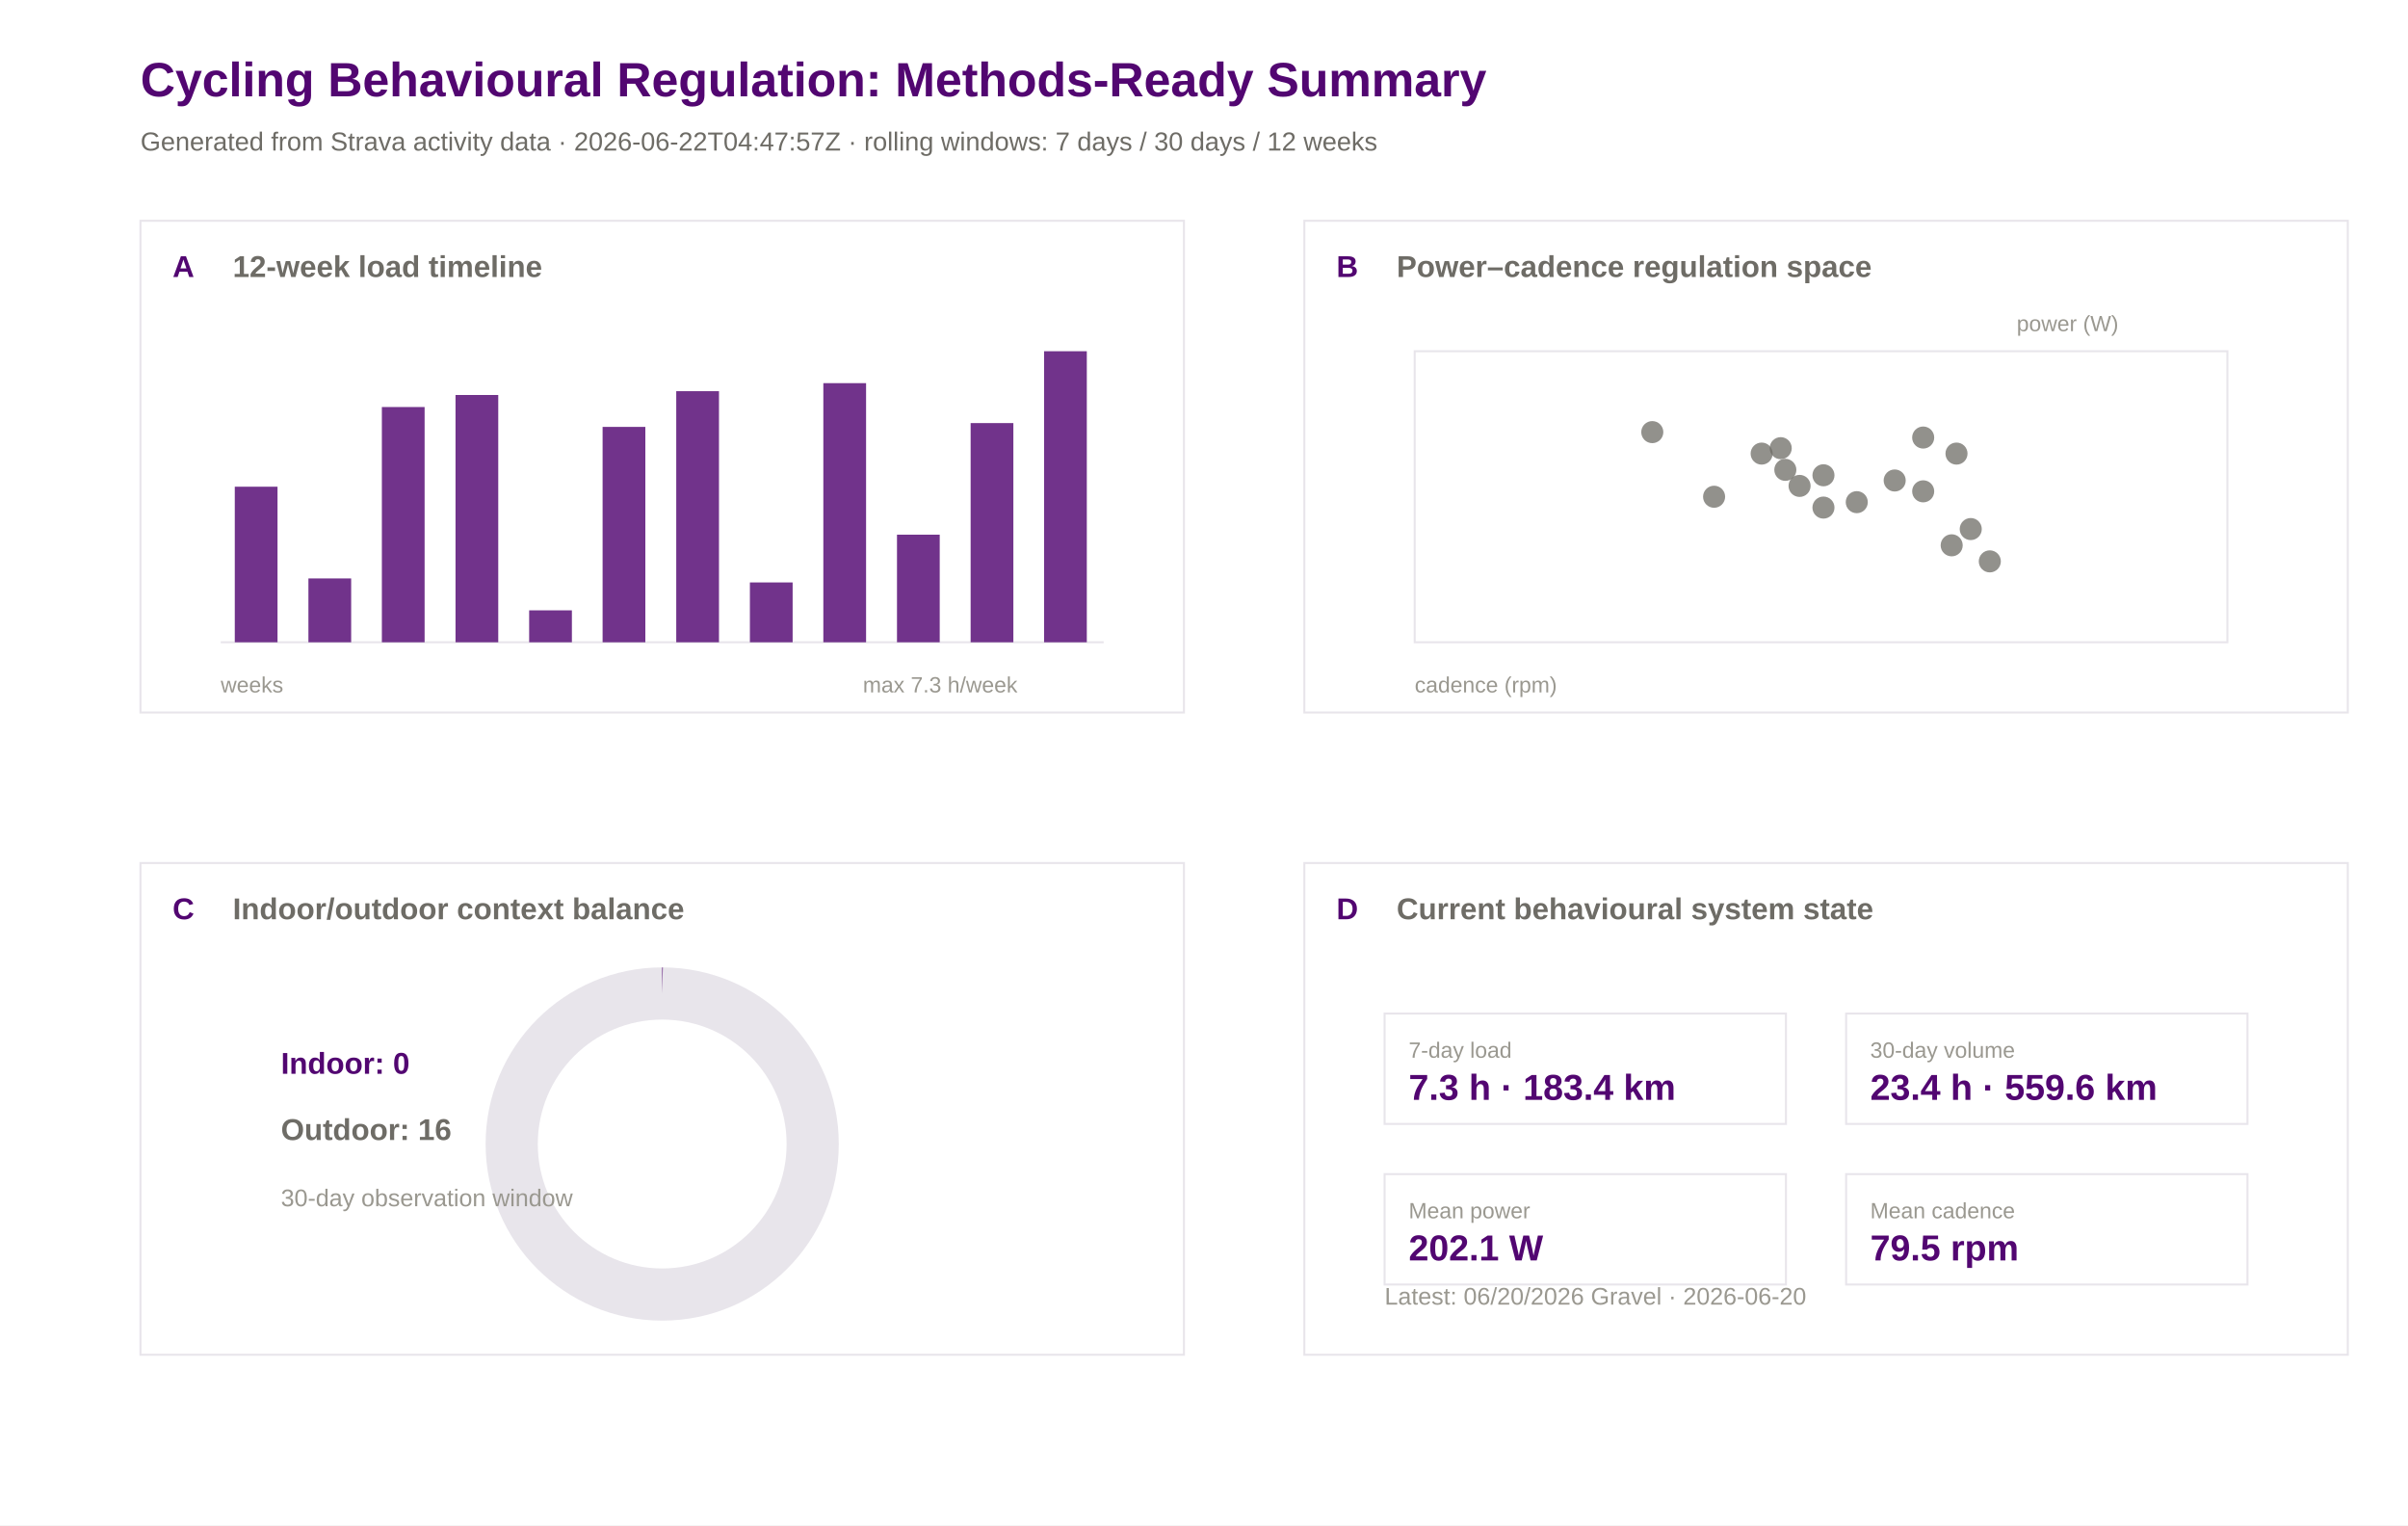
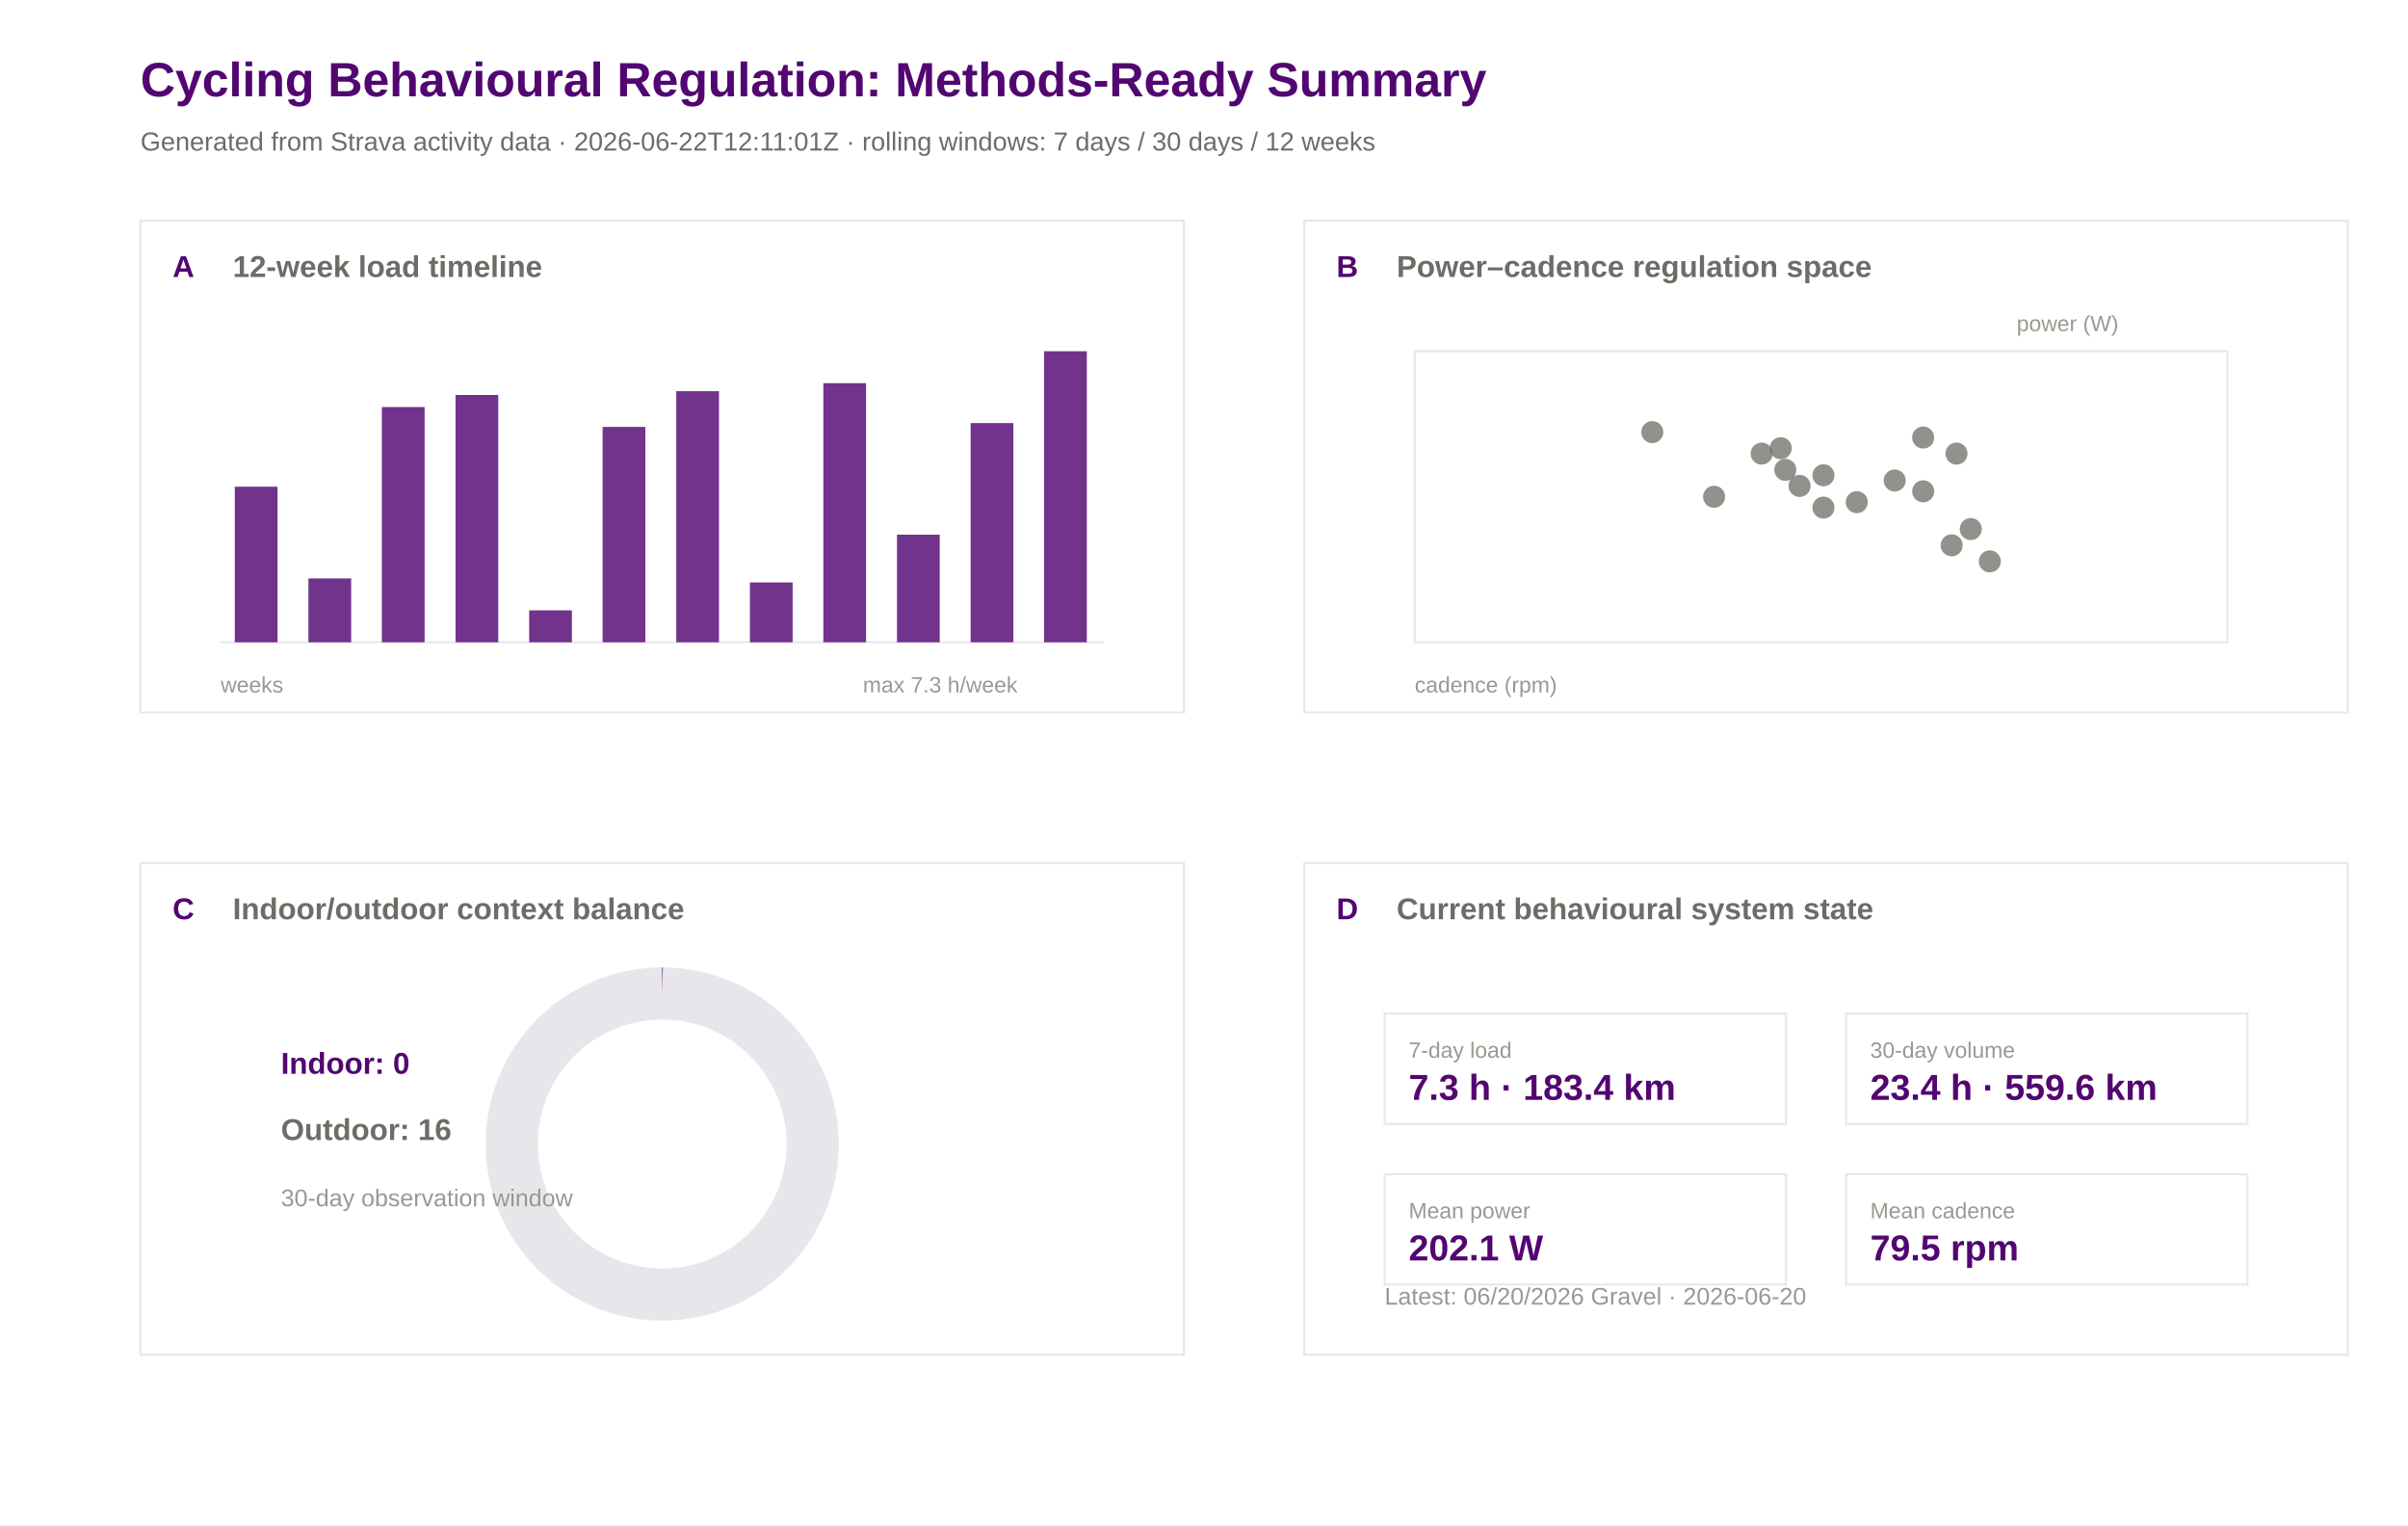
<svg xmlns="http://www.w3.org/2000/svg" width="1200" height="760" viewBox="0 0 1200 760">
  <rect width="100%" height="100%" fill="#ffffff" />
  <text x="70.0" y="48.0" font-family="Arial" font-size="24" font-weight="600" fill="#520671">Cycling Behavioural Regulation: Methods-Ready Summary</text>
-   <text x="70.0" y="75.0" font-family="Arial" font-size="13" font-weight="400" fill="#6e6c66">Generated from Strava activity data · 2026-06-22T04:47:57Z · rolling windows: 7 days / 30 days / 12 weeks</text>
+   <text x="70.0" y="75.0" font-family="Arial" font-size="13" font-weight="400" fill="#6e6c66">Generated from Strava activity data · 2026-06-22T12:11:01Z · rolling windows: 7 days / 30 days / 12 weeks</text>
  <rect x="70" y="110" width="520" height="245" fill="#ffffff" stroke="#e8e5eb" stroke-width="1" />
  <text x="86.0" y="138.0" font-family="Arial" font-size="15" font-weight="600" fill="#520671">A</text>
  <text x="116.0" y="138.0" font-family="Arial" font-size="15" font-weight="600" fill="#6e6c66">12-week load timeline</text>
  <rect x="650" y="110" width="520" height="245" fill="#ffffff" stroke="#e8e5eb" stroke-width="1" />
  <text x="666.0" y="138.0" font-family="Arial" font-size="15" font-weight="600" fill="#520671">B</text>
  <text x="696.0" y="138.0" font-family="Arial" font-size="15" font-weight="600" fill="#6e6c66">Power–cadence regulation space</text>
  <rect x="70" y="430" width="520" height="245" fill="#ffffff" stroke="#e8e5eb" stroke-width="1" />
  <text x="86.0" y="458.0" font-family="Arial" font-size="15" font-weight="600" fill="#520671">C</text>
  <text x="116.0" y="458.0" font-family="Arial" font-size="15" font-weight="600" fill="#6e6c66">Indoor/outdoor context balance</text>
  <rect x="650" y="430" width="520" height="245" fill="#ffffff" stroke="#e8e5eb" stroke-width="1" />
  <text x="666.0" y="458.0" font-family="Arial" font-size="15" font-weight="600" fill="#520671">D</text>
  <text x="696.0" y="458.0" font-family="Arial" font-size="15" font-weight="600" fill="#6e6c66">Current behavioural system state</text>
  <line x1="110" y1="320" x2="550" y2="320" stroke="#e8e5eb" />
  <rect x="117.0" y="242.5" width="21.3" height="77.5" fill="#520671" opacity="0.82" />
  <rect x="153.7" y="288.2" width="21.3" height="31.8" fill="#520671" opacity="0.82" />
  <rect x="190.3" y="202.8" width="21.3" height="117.2" fill="#520671" opacity="0.82" />
  <rect x="227.0" y="196.8" width="21.3" height="123.2" fill="#520671" opacity="0.82" />
  <rect x="263.7" y="304.1" width="21.3" height="15.9" fill="#520671" opacity="0.82" />
  <rect x="300.3" y="212.7" width="21.3" height="107.3" fill="#520671" opacity="0.82" />
  <rect x="337.0" y="194.9" width="21.3" height="125.1" fill="#520671" opacity="0.82" />
  <rect x="373.7" y="290.2" width="21.3" height="29.8" fill="#520671" opacity="0.82" />
  <rect x="410.3" y="190.9" width="21.3" height="129.1" fill="#520671" opacity="0.82" />
  <rect x="447.0" y="266.4" width="21.3" height="53.6" fill="#520671" opacity="0.82" />
  <rect x="483.7" y="210.8" width="21.3" height="109.2" fill="#520671" opacity="0.82" />
  <rect x="520.3" y="175.0" width="21.3" height="145.0" fill="#520671" opacity="0.82" />
  <text x="110.0" y="345.0" font-family="Arial" font-size="11" font-weight="400" fill="#9a9890">weeks</text>
  <text x="430.0" y="345.0" font-family="Arial" font-size="11" font-weight="400" fill="#9a9890">max 7.3 h/week</text>
  <rect x="705" y="175" width="405" height="145" fill="#ffffff" stroke="#e8e5eb" />
  <circle cx="889.7" cy="234.1" r="5.5" fill="#6e6c66" opacity="0.75" />
  <circle cx="877.9" cy="226.0" r="5.5" fill="#6e6c66" opacity="0.75" />
  <circle cx="925.3" cy="250.2" r="5.5" fill="#6e6c66" opacity="0.75" />
  <circle cx="896.8" cy="242.1" r="5.5" fill="#6e6c66" opacity="0.75" />
  <circle cx="887.4" cy="223.3" r="5.5" fill="#6e6c66" opacity="0.75" />
  <circle cx="972.6" cy="271.7" r="5.5" fill="#6e6c66" opacity="0.75" />
  <circle cx="958.4" cy="218.0" r="5.5" fill="#6e6c66" opacity="0.75" />
  <circle cx="944.2" cy="239.4" r="5.5" fill="#6e6c66" opacity="0.75" />
  <circle cx="958.4" cy="244.8" r="5.5" fill="#6e6c66" opacity="0.75" />
  <circle cx="823.4" cy="215.3" r="5.5" fill="#6e6c66" opacity="0.75" />
  <circle cx="908.7" cy="236.8" r="5.5" fill="#6e6c66" opacity="0.75" />
  <circle cx="982.1" cy="263.6" r="5.5" fill="#6e6c66" opacity="0.75" />
  <circle cx="975.0" cy="226.0" r="5.5" fill="#6e6c66" opacity="0.75" />
  <circle cx="991.6" cy="279.7" r="5.5" fill="#6e6c66" opacity="0.75" />
  <circle cx="854.2" cy="247.5" r="5.5" fill="#6e6c66" opacity="0.75" />
  <circle cx="908.7" cy="252.9" r="5.5" fill="#6e6c66" opacity="0.75" />
  <text x="705.0" y="345.0" font-family="Arial" font-size="11" font-weight="400" fill="#9a9890">cadence (rpm)</text>
  <text x="1005.0" y="165.0" font-family="Arial" font-size="11" font-weight="400" fill="#9a9890">power (W)</text>
  <circle cx="330" cy="570" r="75" fill="none" stroke="#e8e5eb" stroke-width="26" />
  <circle cx="330" cy="570" r="75" fill="none" stroke="#520671" stroke-width="26" stroke-dasharray="0.0 471.2" transform="rotate(-90 330 570)" />
  <text x="140.0" y="535.0" font-family="Arial" font-size="15" font-weight="600" fill="#520671">Indoor: 0</text>
  <text x="140.0" y="568.0" font-family="Arial" font-size="15" font-weight="600" fill="#6e6c66">Outdoor: 16</text>
  <text x="140.0" y="601.0" font-family="Arial" font-size="12" font-weight="400" fill="#9a9890">30-day observation window</text>
  <rect x="690" y="505" width="200" height="55" fill="#ffffff" stroke="#e8e5eb" />
  <text x="702.0" y="527.0" font-family="Arial" font-size="11" font-weight="500" fill="#9a9890">7-day load</text>
  <text x="702.0" y="548.0" font-family="Arial" font-size="18" font-weight="600" fill="#520671">7.3 h · 183.4 km</text>
  <rect x="920" y="505" width="200" height="55" fill="#ffffff" stroke="#e8e5eb" />
  <text x="932.0" y="527.0" font-family="Arial" font-size="11" font-weight="500" fill="#9a9890">30-day volume</text>
  <text x="932.0" y="548.0" font-family="Arial" font-size="18" font-weight="600" fill="#520671">23.4 h · 559.6 km</text>
  <rect x="690" y="585" width="200" height="55" fill="#ffffff" stroke="#e8e5eb" />
  <text x="702.0" y="607.0" font-family="Arial" font-size="11" font-weight="500" fill="#9a9890">Mean power</text>
  <text x="702.0" y="628.0" font-family="Arial" font-size="18" font-weight="600" fill="#520671">202.1 W</text>
  <rect x="920" y="585" width="200" height="55" fill="#ffffff" stroke="#e8e5eb" />
  <text x="932.0" y="607.0" font-family="Arial" font-size="11" font-weight="500" fill="#9a9890">Mean cadence</text>
  <text x="932.0" y="628.0" font-family="Arial" font-size="18" font-weight="600" fill="#520671">79.5 rpm</text>
  <text x="690.0" y="650.0" font-family="Arial" font-size="12" font-weight="400" fill="#9a9890">Latest: 06/20/2026 Gravel · 2026-06-20</text>
</svg>
